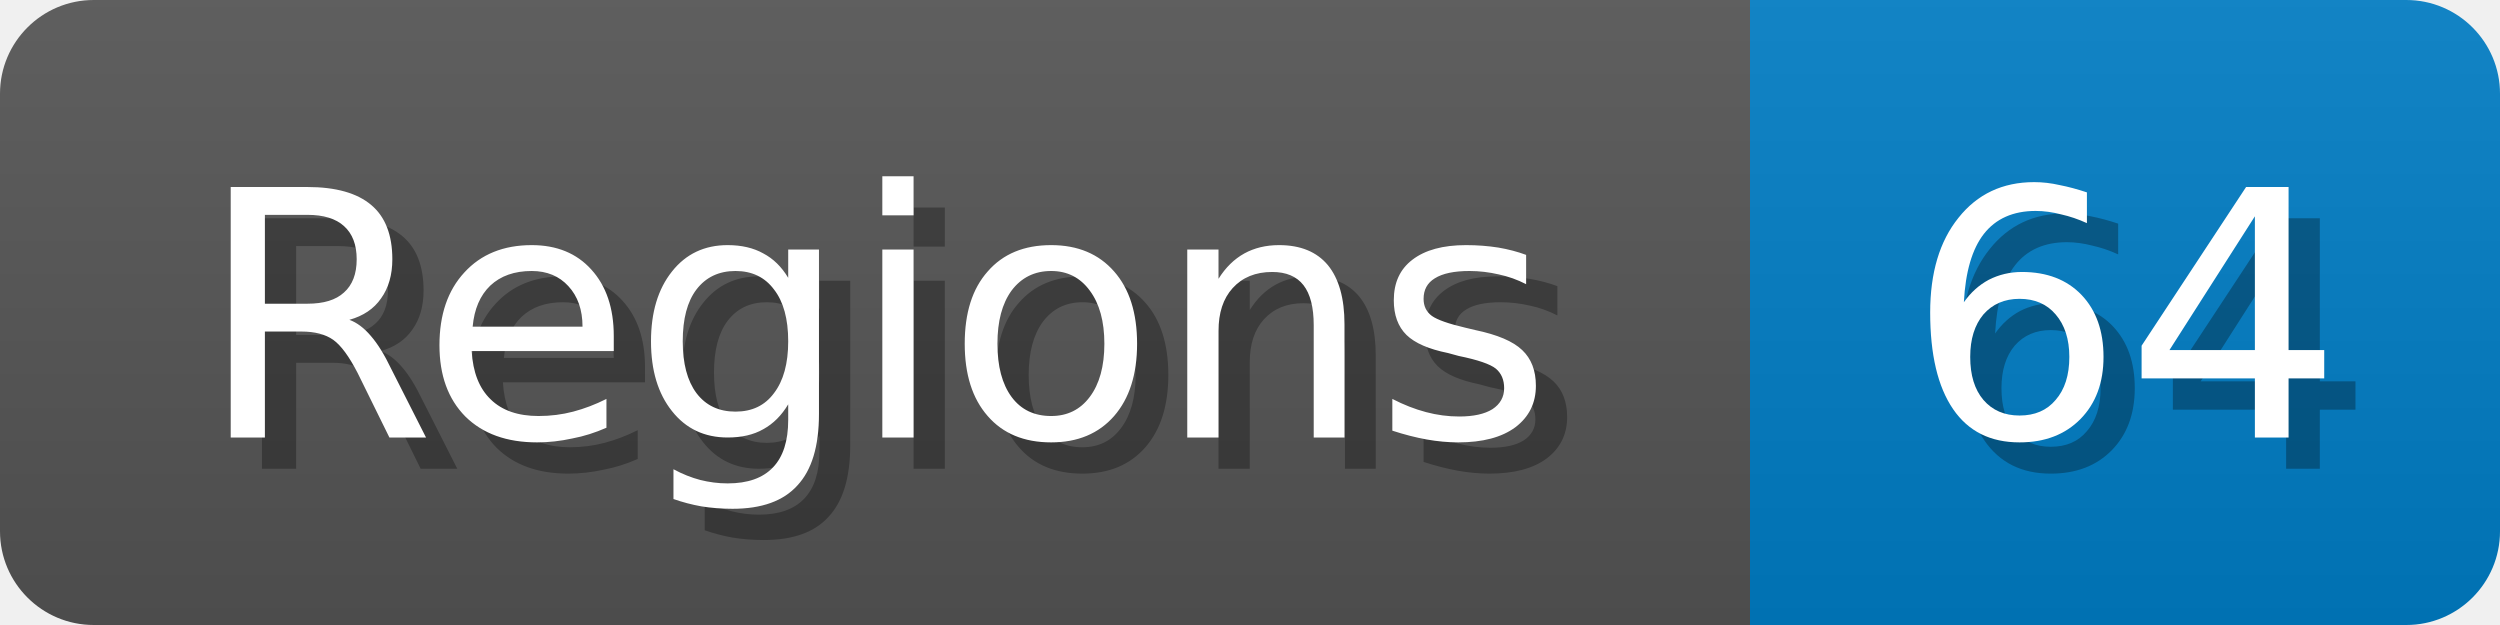
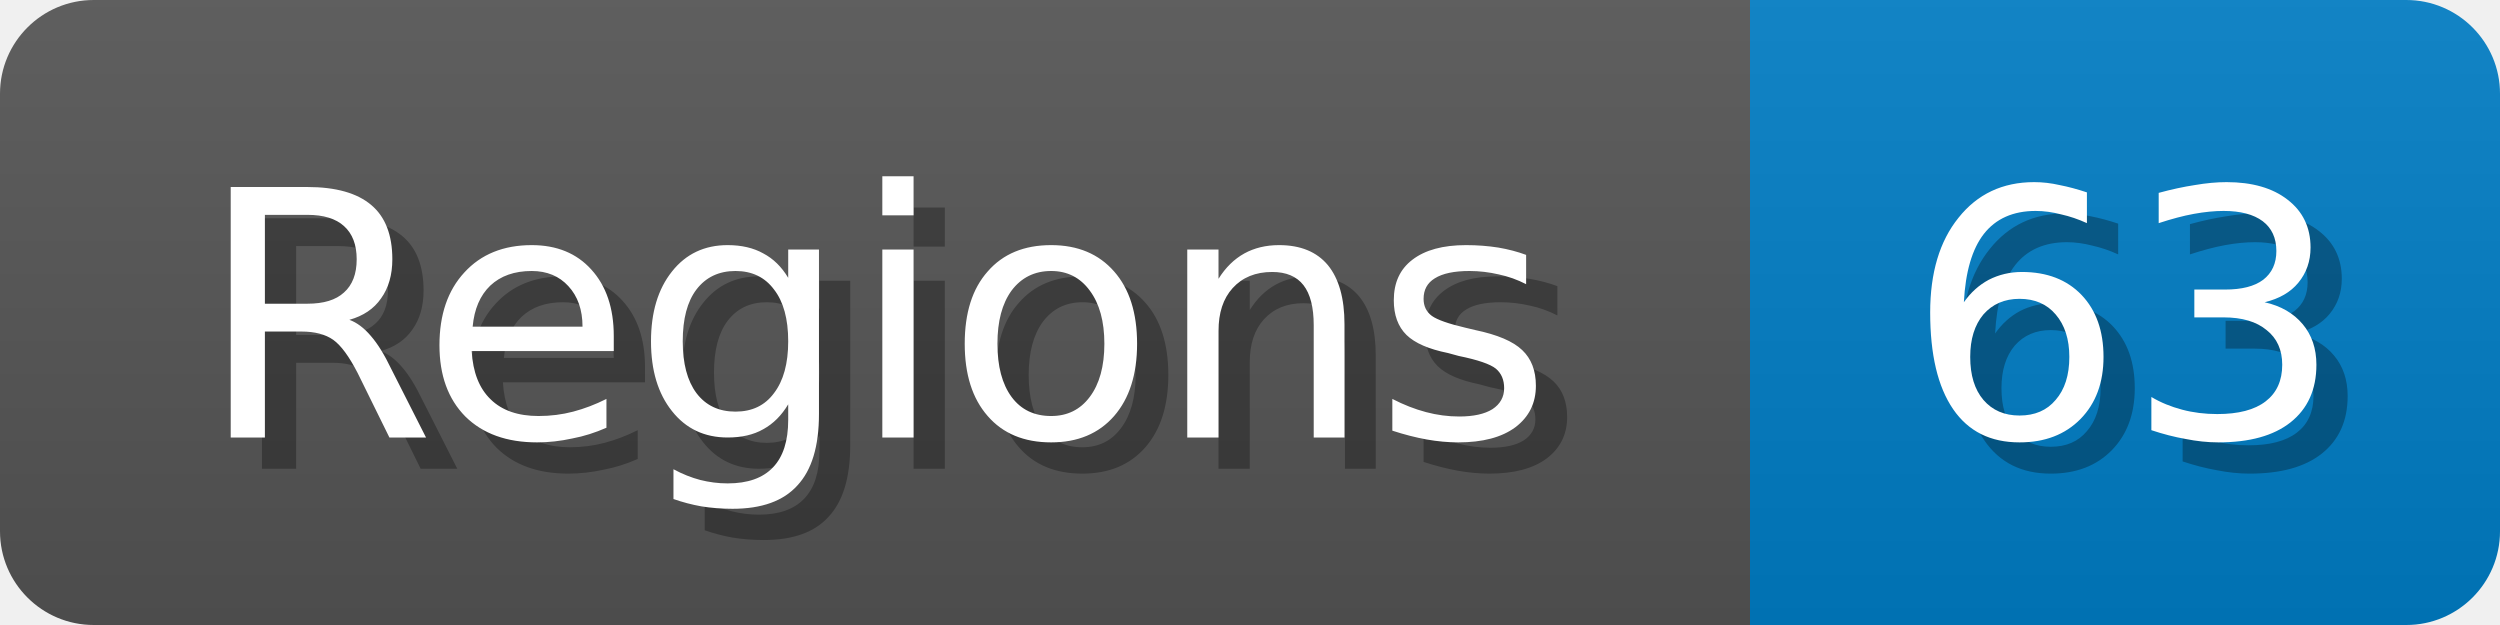
<svg xmlns="http://www.w3.org/2000/svg" width="80" height="20">
  <linearGradient id="b" x2="0" y2="100%">
    <stop offset="0" stop-color="#bbb" stop-opacity=".1" />
    <stop offset="1" stop-opacity=".1" />
  </linearGradient>
  <mask id="anybadge_1">
    <rect width="80" height="20" rx="3" fill="#fff" />
  </mask>
  <g mask="url(#anybadge_1)">
    <path fill="#555" d="M0 0h56v20H0z" />
    <path fill="#007ec6" d="M56 0h24v20H56z" />
    <path fill="url(#b)" d="M0 0h80v20H0z" />
  </g>
  <g fill="#fff" text-anchor="middle" font-family="DejaVu Sans,Verdana,Geneva,sans-serif" font-size="11">
    <text x="29.0" y="15" fill="#010101" fill-opacity=".3">Regions</text>
    <text x="28.0" y="14">Regions</text>
  </g>
  <g fill="#fff" text-anchor="middle" font-family="DejaVu Sans,Verdana,Geneva,sans-serif" font-size="11">
-     <text x="69.0" y="15" fill="#010101" fill-opacity=".3">64</text>
-     <text x="68.0" y="14">64</text>
+     <text x="69.0" y="15" fill="#010101" fill-opacity=".3">63</text>
+     <text x="68.0" y="14">63</text>
  </g>
</svg>
